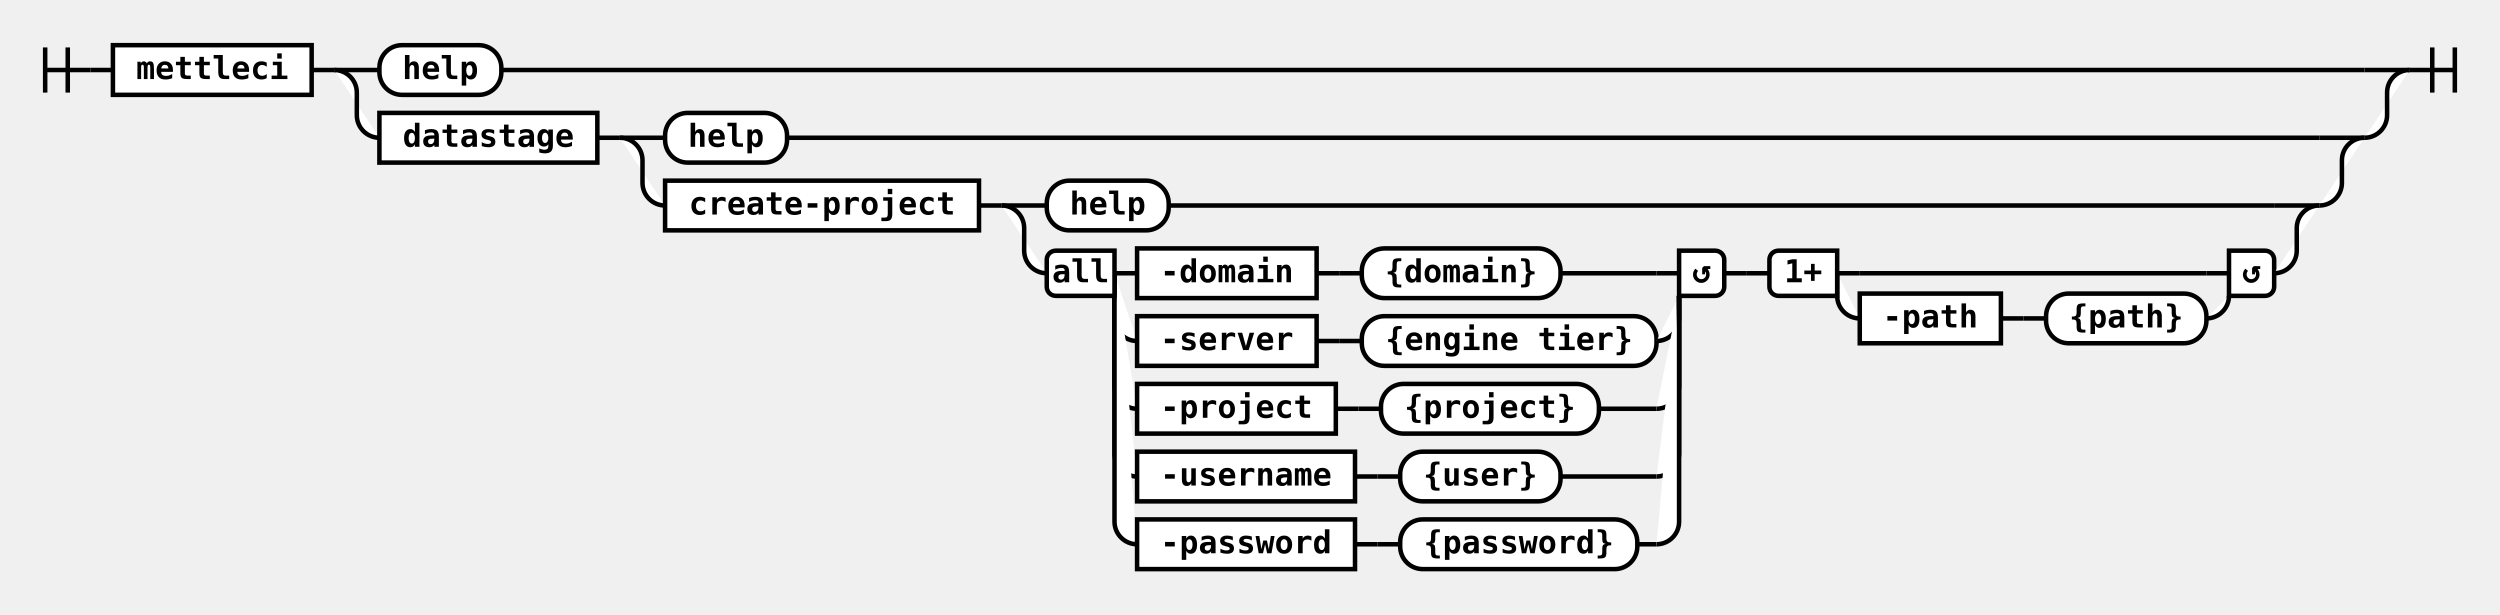
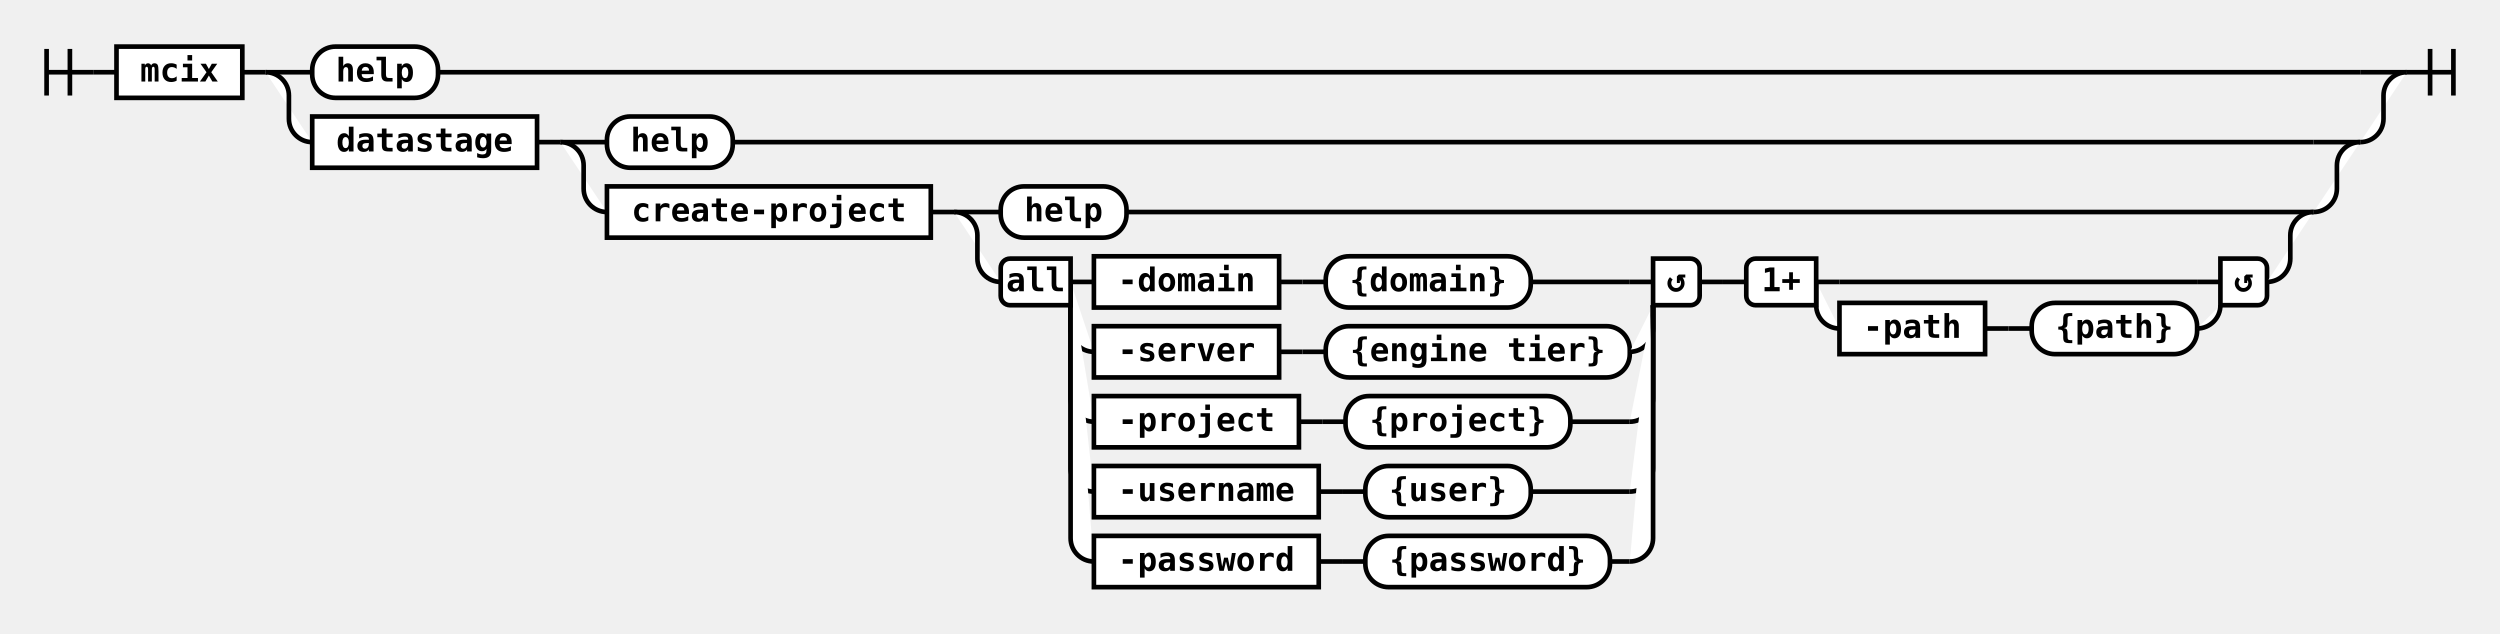
- <svg xmlns="http://www.w3.org/2000/svg" class="railroad-diagram" height="272" viewBox="0 0 1107.0 272" width="1107.0">
+ <svg xmlns="http://www.w3.org/2000/svg" class="railroad-diagram" height="272" viewBox="0 0 1073.0 272" width="1073.0">
  <g>
    <style>/*  */
	svg.railroad-diagram {
		background-color: white;
	}
	svg.railroad-diagram path {
		stroke-width:2;
		stroke:black;
		fill: rgba(255, 255, 255, 1.0);
	}
	svg.railroad-diagram text {
		font:bold 14px monospace;
		text-anchor:middle;
	}
	svg.railroad-diagram text.arrow {
		font:bold 24px monospace;
		text-anchor:middle;
	}
	svg.railroad-diagram text.label{
		text-anchor:start;
	}
	svg.railroad-diagram text.comment{
		font:italic 12px monospace;
	}
	svg.railroad-diagram rect{
		stroke-width:2;
		stroke:black;
		fill:white;
	}

/*  */
</style>
    <g>
      <path d="M20 21v20m10 -20v20m-10 -10h20" />
    </g>
    <path d="M40 31h10" />
    <g class="non-terminal">
      <path d="M50 31h0" />
-       <path d="M138.0 31h0.0" />
-       <rect height="22" width="88.0" x="50" y="20" />
-       <text x="94.0" y="35">mettleci</text>
+       <path d="M104.0 31h0.0" />
+       <rect height="22" width="54.0" x="50" y="20" />
+       <text x="77.0" y="35">mcix</text>
    </g>
-     <path d="M138.0 31h10" />
+     <path d="M104.0 31h10" />
    <g>
-       <path d="M148.0 31h0" />
-       <path d="M1067.0 31h0.0" />
-       <path d="M148.0 31h20" />
+       <path d="M114.0 31h0" />
+       <path d="M1033.0 31h0.0" />
+       <path d="M114.0 31h20" />
      <g class="terminal">
-         <path d="M168.0 31h0" />
-         <path d="M222.0 31h825.0" />
-         <rect height="22" rx="10" ry="10" width="54.0" x="168.0" y="20" />
-         <text x="195.0" y="35">help</text>
+         <path d="M134.0 31h0" />
+         <path d="M188.0 31h825.0" />
+         <rect height="22" rx="10" ry="10" width="54.0" x="134.0" y="20" />
+         <text x="161.0" y="35">help</text>
      </g>
-       <path d="M1047.0 31h20" />
-       <path d="M148.0 31a10 10 0 0 1 10 10v10a10 10 0 0 0 10 10" />
+       <path d="M1013.0 31h20" />
+       <path d="M114.0 31a10 10 0 0 1 10 10v10a10 10 0 0 0 10 10" />
      <g>
-         <path d="M168.0 61h0" />
-         <path d="M1047.0 61h0.0" />
+         <path d="M134.0 61h0" />
+         <path d="M1013.0 61h0.0" />
        <g class="non-terminal">
-           <path d="M168.0 61h0" />
-           <path d="M264.5 61h0.0" />
-           <rect height="22" width="96.5" x="168.0" y="50" />
-           <text x="216.25" y="65">datastage</text>
+           <path d="M134.0 61h0" />
+           <path d="M230.5 61h0.0" />
+           <rect height="22" width="96.5" x="134.0" y="50" />
+           <text x="182.25" y="65">datastage</text>
        </g>
-         <path d="M264.5 61h10" />
+         <path d="M230.5 61h10" />
        <g>
-           <path d="M274.5 61h0" />
-           <path d="M1047.0 61h0.0" />
-           <path d="M274.5 61h20" />
+           <path d="M240.5 61h0" />
+           <path d="M1013.0 61h0.0" />
+           <path d="M240.5 61h20" />
          <g class="terminal">
-             <path d="M294.5 61h0" />
-             <path d="M348.5 61h678.5" />
-             <rect height="22" rx="10" ry="10" width="54.0" x="294.5" y="50" />
-             <text x="321.5" y="65">help</text>
+             <path d="M260.5 61h0" />
+             <path d="M314.5 61h678.5" />
+             <rect height="22" rx="10" ry="10" width="54.0" x="260.5" y="50" />
+             <text x="287.5" y="65">help</text>
          </g>
-           <path d="M1027.0 61h20" />
-           <path d="M274.5 61a10 10 0 0 1 10 10v10a10 10 0 0 0 10 10" />
+           <path d="M993.0 61h20" />
+           <path d="M240.5 61a10 10 0 0 1 10 10v10a10 10 0 0 0 10 10" />
          <g>
-             <path d="M294.5 91h0" />
-             <path d="M1027.0 91h0.0" />
+             <path d="M260.5 91h0" />
+             <path d="M993.0 91h0.0" />
            <g class="non-terminal">
-               <path d="M294.5 91h0" />
-               <path d="M433.5 91h0.0" />
-               <rect height="22" width="139.0" x="294.5" y="80" />
-               <text x="364.0" y="95">create-project</text>
+               <path d="M260.5 91h0" />
+               <path d="M399.5 91h0.0" />
+               <rect height="22" width="139.0" x="260.5" y="80" />
+               <text x="330.0" y="95">create-project</text>
            </g>
-             <path d="M433.5 91h10" />
+             <path d="M399.5 91h10" />
            <g>
-               <path d="M443.5 91h0" />
-               <path d="M1027.0 91h0.0" />
-               <path d="M443.5 91h20" />
+               <path d="M409.5 91h0" />
+               <path d="M993.0 91h0.0" />
+               <path d="M409.5 91h20" />
              <g class="terminal">
-                 <path d="M463.5 91h0" />
-                 <path d="M517.5 91h489.5" />
-                 <rect height="22" rx="10" ry="10" width="54.0" x="463.5" y="80" />
-                 <text x="490.5" y="95">help</text>
+                 <path d="M429.5 91h0" />
+                 <path d="M483.5 91h489.5" />
+                 <rect height="22" rx="10" ry="10" width="54.0" x="429.5" y="80" />
+                 <text x="456.5" y="95">help</text>
              </g>
-               <path d="M1007.0 91h20" />
-               <path d="M443.5 91a10 10 0 0 1 10 10v10a10 10 0 0 0 10 10" />
+               <path d="M973.0 91h20" />
+               <path d="M409.5 91a10 10 0 0 1 10 10v10a10 10 0 0 0 10 10" />
              <g>
-                 <path d="M463.5 121h0" />
-                 <path d="M1007.0 121h0.0" />
+                 <path d="M429.5 121h0" />
+                 <path d="M973.0 121h0.0" />
                <g>
-                   <path d="M463.5 121h0" />
-                   <path d="M763.5 121h0.0" />
-                   <path d="M493.5 121h10" />
-                   <g>
-                     <path d="M503.5 121h0" />
-                     <path d="M691.0 121h42.5" />
-                     <g class="non-terminal">
-                       <path d="M503.5 121h0" />
-                       <path d="M583.0 121h0.0" />
-                       <rect height="22" width="79.5" x="503.5" y="110" />
-                       <text x="543.25" y="125">-domain</text>
-                     </g>
-                     <path d="M583.0 121h10" />
-                     <path d="M593.0 121h10" />
-                     <g class="terminal">
-                       <path d="M603.0 121h0" />
-                       <path d="M691.0 121h0.0" />
-                       <rect height="22" rx="10" ry="10" width="88.0" x="603.0" y="110" />
-                       <text x="647.0" y="125">{domain}</text>
-                     </g>
-                   </g>
-                   <path d="M733.5 121h10" />
-                   <path d="M493.5 121v20a10 10 0 0 0 10 10" />
-                   <g>
-                     <path d="M503.5 151h0" />
-                     <path d="M733.5 151h0.0" />
-                     <g class="non-terminal">
-                       <path d="M503.5 151h0" />
-                       <path d="M583.0 151h0.0" />
-                       <rect height="22" width="79.5" x="503.5" y="140" />
-                       <text x="543.25" y="155">-server</text>
-                     </g>
-                     <path d="M583.0 151h10" />
-                     <path d="M593.0 151h10" />
-                     <g class="terminal">
-                       <path d="M603.0 151h0" />
-                       <path d="M733.5 151h0.0" />
-                       <rect height="22" rx="10" ry="10" width="130.5" x="603.0" y="140" />
-                       <text x="668.25" y="155">{engine tier}</text>
-                     </g>
-                   </g>
-                   <path d="M733.5 151a10 10 0 0 0 10 -10v-10" />
-                   <path d="M493.5 121v50a10 10 0 0 0 10 10" />
-                   <g>
-                     <path d="M503.5 181h0" />
-                     <path d="M708.0 181h25.5" />
-                     <g class="non-terminal">
-                       <path d="M503.5 181h0" />
-                       <path d="M591.5 181h0.0" />
-                       <rect height="22" width="88.0" x="503.5" y="170" />
-                       <text x="547.5" y="185">-project</text>
-                     </g>
-                     <path d="M591.5 181h10" />
-                     <path d="M601.5 181h10" />
-                     <g class="terminal">
-                       <path d="M611.5 181h0" />
-                       <path d="M708.0 181h0.0" />
-                       <rect height="22" rx="10" ry="10" width="96.5" x="611.5" y="170" />
-                       <text x="659.75" y="185">{project}</text>
-                     </g>
-                   </g>
-                   <path d="M733.5 181a10 10 0 0 0 10 -10v-40" />
-                   <path d="M493.5 121v80a10 10 0 0 0 10 10" />
-                   <g>
-                     <path d="M503.5 211h0" />
-                     <path d="M691.0 211h42.5" />
-                     <g class="non-terminal">
-                       <path d="M503.5 211h0" />
-                       <path d="M600.0 211h0.0" />
-                       <rect height="22" width="96.5" x="503.5" y="200" />
-                       <text x="551.75" y="215">-username</text>
-                     </g>
-                     <path d="M600.0 211h10" />
-                     <path d="M610.0 211h10" />
-                     <g class="terminal">
-                       <path d="M620.0 211h0" />
-                       <path d="M691.0 211h0.0" />
-                       <rect height="22" rx="10" ry="10" width="71.0" x="620.0" y="200" />
-                       <text x="655.5" y="215">{user}</text>
-                     </g>
-                   </g>
-                   <path d="M733.5 211a10 10 0 0 0 10 -10v-70" />
-                   <path d="M493.5 121v110a10 10 0 0 0 10 10" />
-                   <g>
-                     <path d="M503.5 241h0" />
-                     <path d="M725.0 241h8.5" />
-                     <g class="non-terminal">
-                       <path d="M503.5 241h0" />
-                       <path d="M600.0 241h0.0" />
-                       <rect height="22" width="96.5" x="503.5" y="230" />
-                       <text x="551.75" y="245">-password</text>
-                     </g>
-                     <path d="M600.0 241h10" />
-                     <path d="M610.0 241h10" />
-                     <g class="terminal">
-                       <path d="M620.0 241h0" />
-                       <path d="M725.0 241h0.0" />
-                       <rect height="22" rx="10" ry="10" width="105.0" x="620.0" y="230" />
-                       <text x="672.5" y="245">{password}</text>
-                     </g>
-                   </g>
-                   <path d="M733.5 241a10 10 0 0 0 10 -10v-100" />
+                   <path d="M429.5 121h0" />
+                   <path d="M729.5 121h0.0" />
+                   <path d="M459.5 121h10" />
+                   <g>
+                     <path d="M469.5 121h0" />
+                     <path d="M657.0 121h42.5" />
+                     <g class="non-terminal">
+                       <path d="M469.5 121h0" />
+                       <path d="M549.0 121h0.0" />
+                       <rect height="22" width="79.5" x="469.5" y="110" />
+                       <text x="509.25" y="125">-domain</text>
+                     </g>
+                     <path d="M549.0 121h10" />
+                     <path d="M559.0 121h10" />
+                     <g class="terminal">
+                       <path d="M569.0 121h0" />
+                       <path d="M657.0 121h0.0" />
+                       <rect height="22" rx="10" ry="10" width="88.0" x="569.0" y="110" />
+                       <text x="613.0" y="125">{domain}</text>
+                     </g>
+                   </g>
+                   <path d="M699.5 121h10" />
+                   <path d="M459.5 121v20a10 10 0 0 0 10 10" />
+                   <g>
+                     <path d="M469.5 151h0" />
+                     <path d="M699.5 151h0.0" />
+                     <g class="non-terminal">
+                       <path d="M469.5 151h0" />
+                       <path d="M549.0 151h0.0" />
+                       <rect height="22" width="79.5" x="469.5" y="140" />
+                       <text x="509.25" y="155">-server</text>
+                     </g>
+                     <path d="M549.0 151h10" />
+                     <path d="M559.0 151h10" />
+                     <g class="terminal">
+                       <path d="M569.0 151h0" />
+                       <path d="M699.5 151h0.0" />
+                       <rect height="22" rx="10" ry="10" width="130.5" x="569.0" y="140" />
+                       <text x="634.25" y="155">{engine tier}</text>
+                     </g>
+                   </g>
+                   <path d="M699.5 151a10 10 0 0 0 10 -10v-10" />
+                   <path d="M459.5 121v50a10 10 0 0 0 10 10" />
+                   <g>
+                     <path d="M469.5 181h0" />
+                     <path d="M674.0 181h25.5" />
+                     <g class="non-terminal">
+                       <path d="M469.5 181h0" />
+                       <path d="M557.5 181h0.0" />
+                       <rect height="22" width="88.0" x="469.5" y="170" />
+                       <text x="513.5" y="185">-project</text>
+                     </g>
+                     <path d="M557.5 181h10" />
+                     <path d="M567.5 181h10" />
+                     <g class="terminal">
+                       <path d="M577.5 181h0" />
+                       <path d="M674.0 181h0.0" />
+                       <rect height="22" rx="10" ry="10" width="96.5" x="577.5" y="170" />
+                       <text x="625.75" y="185">{project}</text>
+                     </g>
+                   </g>
+                   <path d="M699.5 181a10 10 0 0 0 10 -10v-40" />
+                   <path d="M459.5 121v80a10 10 0 0 0 10 10" />
+                   <g>
+                     <path d="M469.5 211h0" />
+                     <path d="M657.0 211h42.5" />
+                     <g class="non-terminal">
+                       <path d="M469.5 211h0" />
+                       <path d="M566.0 211h0.0" />
+                       <rect height="22" width="96.5" x="469.5" y="200" />
+                       <text x="517.75" y="215">-username</text>
+                     </g>
+                     <path d="M566.0 211h10" />
+                     <path d="M576.0 211h10" />
+                     <g class="terminal">
+                       <path d="M586.0 211h0" />
+                       <path d="M657.0 211h0.0" />
+                       <rect height="22" rx="10" ry="10" width="71.0" x="586.0" y="200" />
+                       <text x="621.5" y="215">{user}</text>
+                     </g>
+                   </g>
+                   <path d="M699.5 211a10 10 0 0 0 10 -10v-70" />
+                   <path d="M459.5 121v110a10 10 0 0 0 10 10" />
+                   <g>
+                     <path d="M469.5 241h0" />
+                     <path d="M691.0 241h8.5" />
+                     <g class="non-terminal">
+                       <path d="M469.5 241h0" />
+                       <path d="M566.0 241h0.0" />
+                       <rect height="22" width="96.5" x="469.5" y="230" />
+                       <text x="517.75" y="245">-password</text>
+                     </g>
+                     <path d="M566.0 241h10" />
+                     <path d="M576.0 241h10" />
+                     <g class="terminal">
+                       <path d="M586.0 241h0" />
+                       <path d="M691.0 241h0.0" />
+                       <rect height="22" rx="10" ry="10" width="105.0" x="586.0" y="230" />
+                       <text x="638.5" y="245">{password}</text>
+                     </g>
+                   </g>
+                   <path d="M699.5 241a10 10 0 0 0 10 -10v-100" />
                  <g class="diagram-text">
-                     <path class="diagram-text" d="M 493.5 111 h -26 a 4 4 0 0 0 -4 4 v 12 a 4 4 0 0 0 4 4 h 26 z" />
-                     <text class="diagram-text" x="478.5" y="125">all</text>
-                     <path class="diagram-text" d="M 743.5 111 h 16 a 4 4 0 0 1 4 4 v 12 a 4 4 0 0 1 -4 4 h -16 z" />
-                     <text class="diagram-arrow" x="753.5" y="125">↺</text>
+                     <path class="diagram-text" d="M 459.5 111 h -26 a 4 4 0 0 0 -4 4 v 12 a 4 4 0 0 0 4 4 h 26 z" />
+                     <text class="diagram-text" x="444.5" y="125">all</text>
+                     <path class="diagram-text" d="M 709.5 111 h 16 a 4 4 0 0 1 4 4 v 12 a 4 4 0 0 1 -4 4 h -16 z" />
+                     <text class="diagram-arrow" x="719.5" y="125">↺</text>
                  </g>
                </g>
-                 <path d="M763.5 121h10" />
-                 <path d="M773.5 121h10" />
+                 <path d="M729.5 121h10" />
+                 <path d="M739.5 121h10" />
                <g>
-                   <path d="M783.5 121h0" />
-                   <path d="M1007.0 121h0.0" />
-                   <path d="M813.5 121h10" />
-                   <g>
-                     <path d="M823.5 121h0" />
-                     <path d="M823.5 121h153.5" />
+                   <path d="M749.5 121h0" />
+                   <path d="M973.0 121h0.0" />
+                   <path d="M779.5 121h10" />
+                   <g>
+                     <path d="M789.5 121h0" />
+                     <path d="M789.5 121h153.5" />
                    <g>
-                       <path d="M823.5 121h0" />
-                     </g>
-                   </g>
-                   <path d="M977.0 121h10" />
-                   <path d="M813.5 121v10a10 10 0 0 0 10 10" />
-                   <g>
-                     <path d="M823.5 141h0" />
-                     <path d="M977.0 141h0.0" />
-                     <g class="non-terminal">
-                       <path d="M823.5 141h0" />
-                       <path d="M886.0 141h0.0" />
-                       <rect height="22" width="62.5" x="823.5" y="130" />
-                       <text x="854.75" y="145">-path</text>
-                     </g>
-                     <path d="M886.0 141h10" />
-                     <path d="M896.0 141h10" />
-                     <g class="terminal">
-                       <path d="M906.0 141h0" />
-                       <path d="M977.0 141h0.0" />
-                       <rect height="22" rx="10" ry="10" width="71.0" x="906.0" y="130" />
-                       <text x="941.5" y="145">{path}</text>
-                     </g>
-                   </g>
-                   <path d="M977.0 141a10 10 0 0 0 10 -10v0" />
+                       <path d="M789.5 121h0" />
+                     </g>
+                   </g>
+                   <path d="M943.0 121h10" />
+                   <path d="M779.5 121v10a10 10 0 0 0 10 10" />
+                   <g>
+                     <path d="M789.5 141h0" />
+                     <path d="M943.0 141h0.0" />
+                     <g class="non-terminal">
+                       <path d="M789.5 141h0" />
+                       <path d="M852.0 141h0.0" />
+                       <rect height="22" width="62.5" x="789.5" y="130" />
+                       <text x="820.75" y="145">-path</text>
+                     </g>
+                     <path d="M852.0 141h10" />
+                     <path d="M862.0 141h10" />
+                     <g class="terminal">
+                       <path d="M872.0 141h0" />
+                       <path d="M943.0 141h0.0" />
+                       <rect height="22" rx="10" ry="10" width="71.0" x="872.0" y="130" />
+                       <text x="907.5" y="145">{path}</text>
+                     </g>
+                   </g>
+                   <path d="M943.0 141a10 10 0 0 0 10 -10v0" />
                  <g class="diagram-text">
-                     <path class="diagram-text" d="M 813.5 111 h -26 a 4 4 0 0 0 -4 4 v 12 a 4 4 0 0 0 4 4 h 26 z" />
-                     <text class="diagram-text" x="798.5" y="125">1+</text>
-                     <path class="diagram-text" d="M 987.0 111 h 16 a 4 4 0 0 1 4 4 v 12 a 4 4 0 0 1 -4 4 h -16 z" />
-                     <text class="diagram-arrow" x="997.0" y="125">↺</text>
+                     <path class="diagram-text" d="M 779.5 111 h -26 a 4 4 0 0 0 -4 4 v 12 a 4 4 0 0 0 4 4 h 26 z" />
+                     <text class="diagram-text" x="764.5" y="125">1+</text>
+                     <path class="diagram-text" d="M 953.0 111 h 16 a 4 4 0 0 1 4 4 v 12 a 4 4 0 0 1 -4 4 h -16 z" />
+                     <text class="diagram-arrow" x="963.0" y="125">↺</text>
                  </g>
                </g>
              </g>
-               <path d="M1007.0 121a10 10 0 0 0 10 -10v-10a10 10 0 0 1 10 -10" />
+               <path d="M973.0 121a10 10 0 0 0 10 -10v-10a10 10 0 0 1 10 -10" />
            </g>
          </g>
-           <path d="M1027.0 91a10 10 0 0 0 10 -10v-10a10 10 0 0 1 10 -10" />
+           <path d="M993.0 91a10 10 0 0 0 10 -10v-10a10 10 0 0 1 10 -10" />
        </g>
      </g>
-       <path d="M1047.0 61a10 10 0 0 0 10 -10v-10a10 10 0 0 1 10 -10" />
+       <path d="M1013.0 61a10 10 0 0 0 10 -10v-10a10 10 0 0 1 10 -10" />
    </g>
-     <path d="M 1067.0 31 h 20 m -10 -10 v 20 m 10 -20 v 20" />
+     <path d="M 1033.0 31 h 20 m -10 -10 v 20 m 10 -20 v 20" />
  </g>
</svg>
